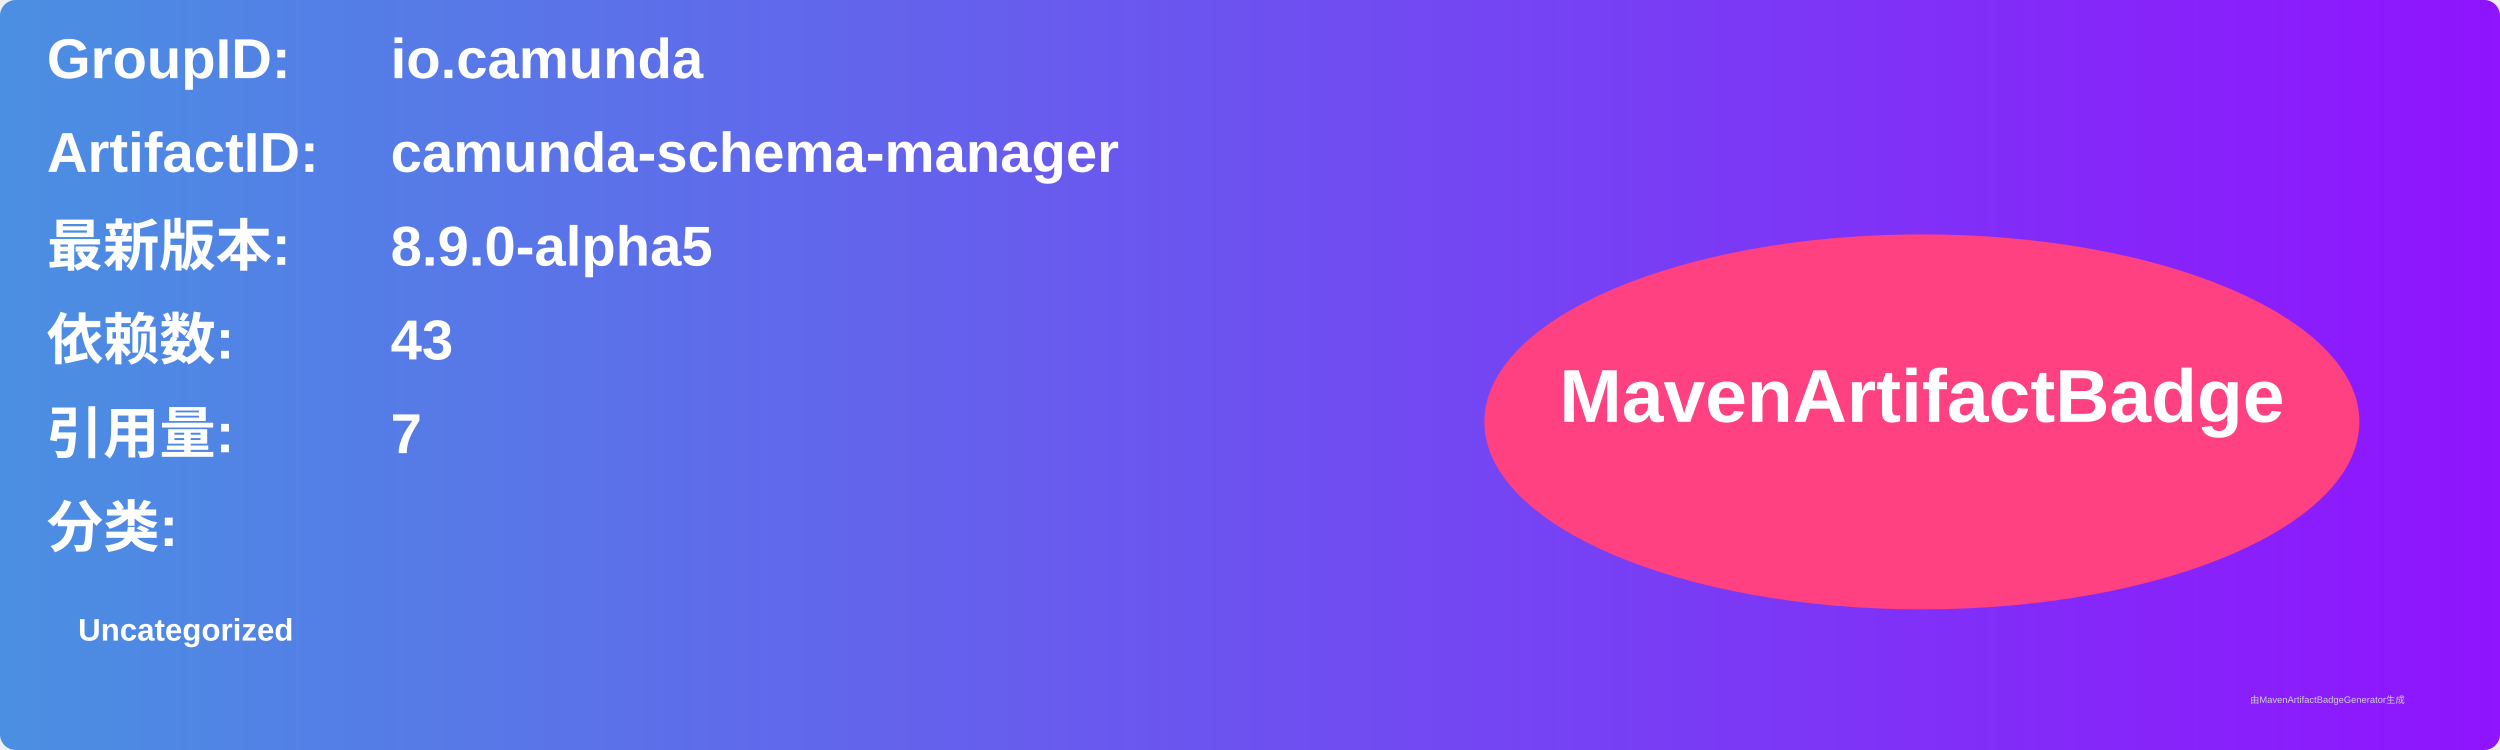
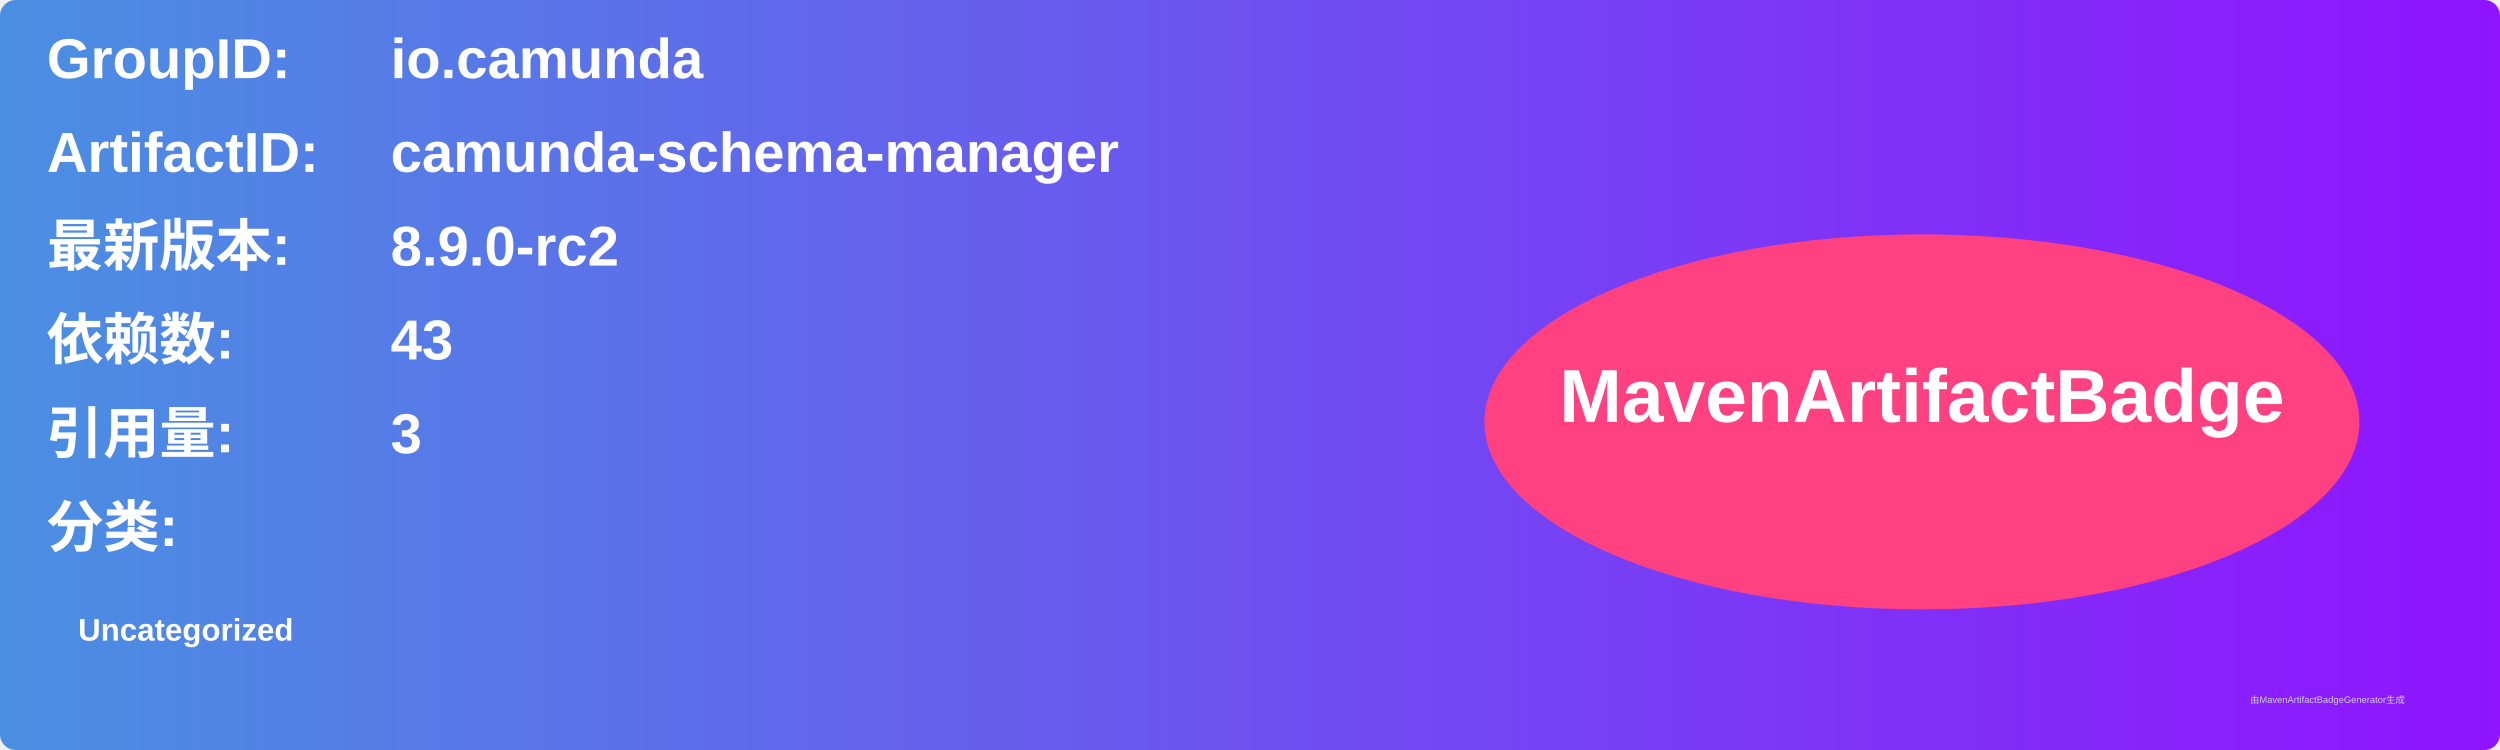
<svg xmlns="http://www.w3.org/2000/svg" width="800" height="240" viewBox="0 0 800 240">
  <linearGradient id="grad" x1="0%" y1="0%" x2="100%" y2="0%">
    <stop offset="0%" stop-color="#4a90e2" />
    <stop offset="100%" stop-color="#9013fe" />
  </linearGradient>
  <rect width="100%" height="100%" rx="5" ry="5" fill="url(#grad)" />
  <g transform="translate(15, 15)">
    <text x="0" y="10" font-family="Arial" font-size="18" fill="white" font-weight="bold" width="260">GroupID:</text>
    <text x="110" y="10" font-family="Arial" font-size="18" fill="white" font-weight="bold" width="460">io.camunda</text>
    <text x="0" y="40" font-family="Arial" font-size="18" fill="white" font-weight="bold" width="260">ArtifactID:</text>
    <text x="110" y="40" font-family="Arial" font-size="18" fill="white" font-weight="bold" width="460">camunda-schema-manager</text>
    <text x="0" y="70" font-family="Arial" font-size="18" fill="white" font-weight="bold">最新版本:</text>
    <text x="110" y="70" font-family="Arial" font-size="18" fill="white" font-weight="bold">
-       <tspan font-weight="bold">8.9.0-alpha5</tspan>
+       <tspan font-weight="bold">8.9.0-rc2</tspan>
    </text>
    <text x="0" y="100" font-family="Arial" font-size="18" fill="white" font-weight="bold">依赖数: </text>
    <text x="110" y="100" font-family="Arial" font-size="18" fill="white">
      <tspan font-weight="bold">43</tspan>
    </text>
    <text x="0" y="130" font-family="Arial" font-size="18" fill="white" font-weight="bold">引用量: </text>
    <text x="110" y="130" font-family="Arial" font-size="18" fill="white">
-       <tspan font-weight="bold">7</tspan>
+       <tspan font-weight="bold">3</tspan>
    </text>
    <text x="0" y="160" font-family="Arial" font-size="18" fill="white" font-weight="bold">分类:</text>
    <text x="10" y="190" font-family="Arial" font-size="10" fill="white">
      <tspan font-weight="bold">Uncategorized</tspan>
    </text>
    <ellipse cx="600" cy="120" rx="140" ry="60" fill="#ff4081" />
    <text x="600" y="120" text-anchor="middle" font-family="Arial" font-size="24" fill="white" font-weight="bold">MavenArtifactBadge</text>
  </g>
  <text x="720" y="225" font-family="Arial" font-size="3" fill="#d0d0d0">由MavenArtifactBadgeGenerator生成</text>
</svg>
